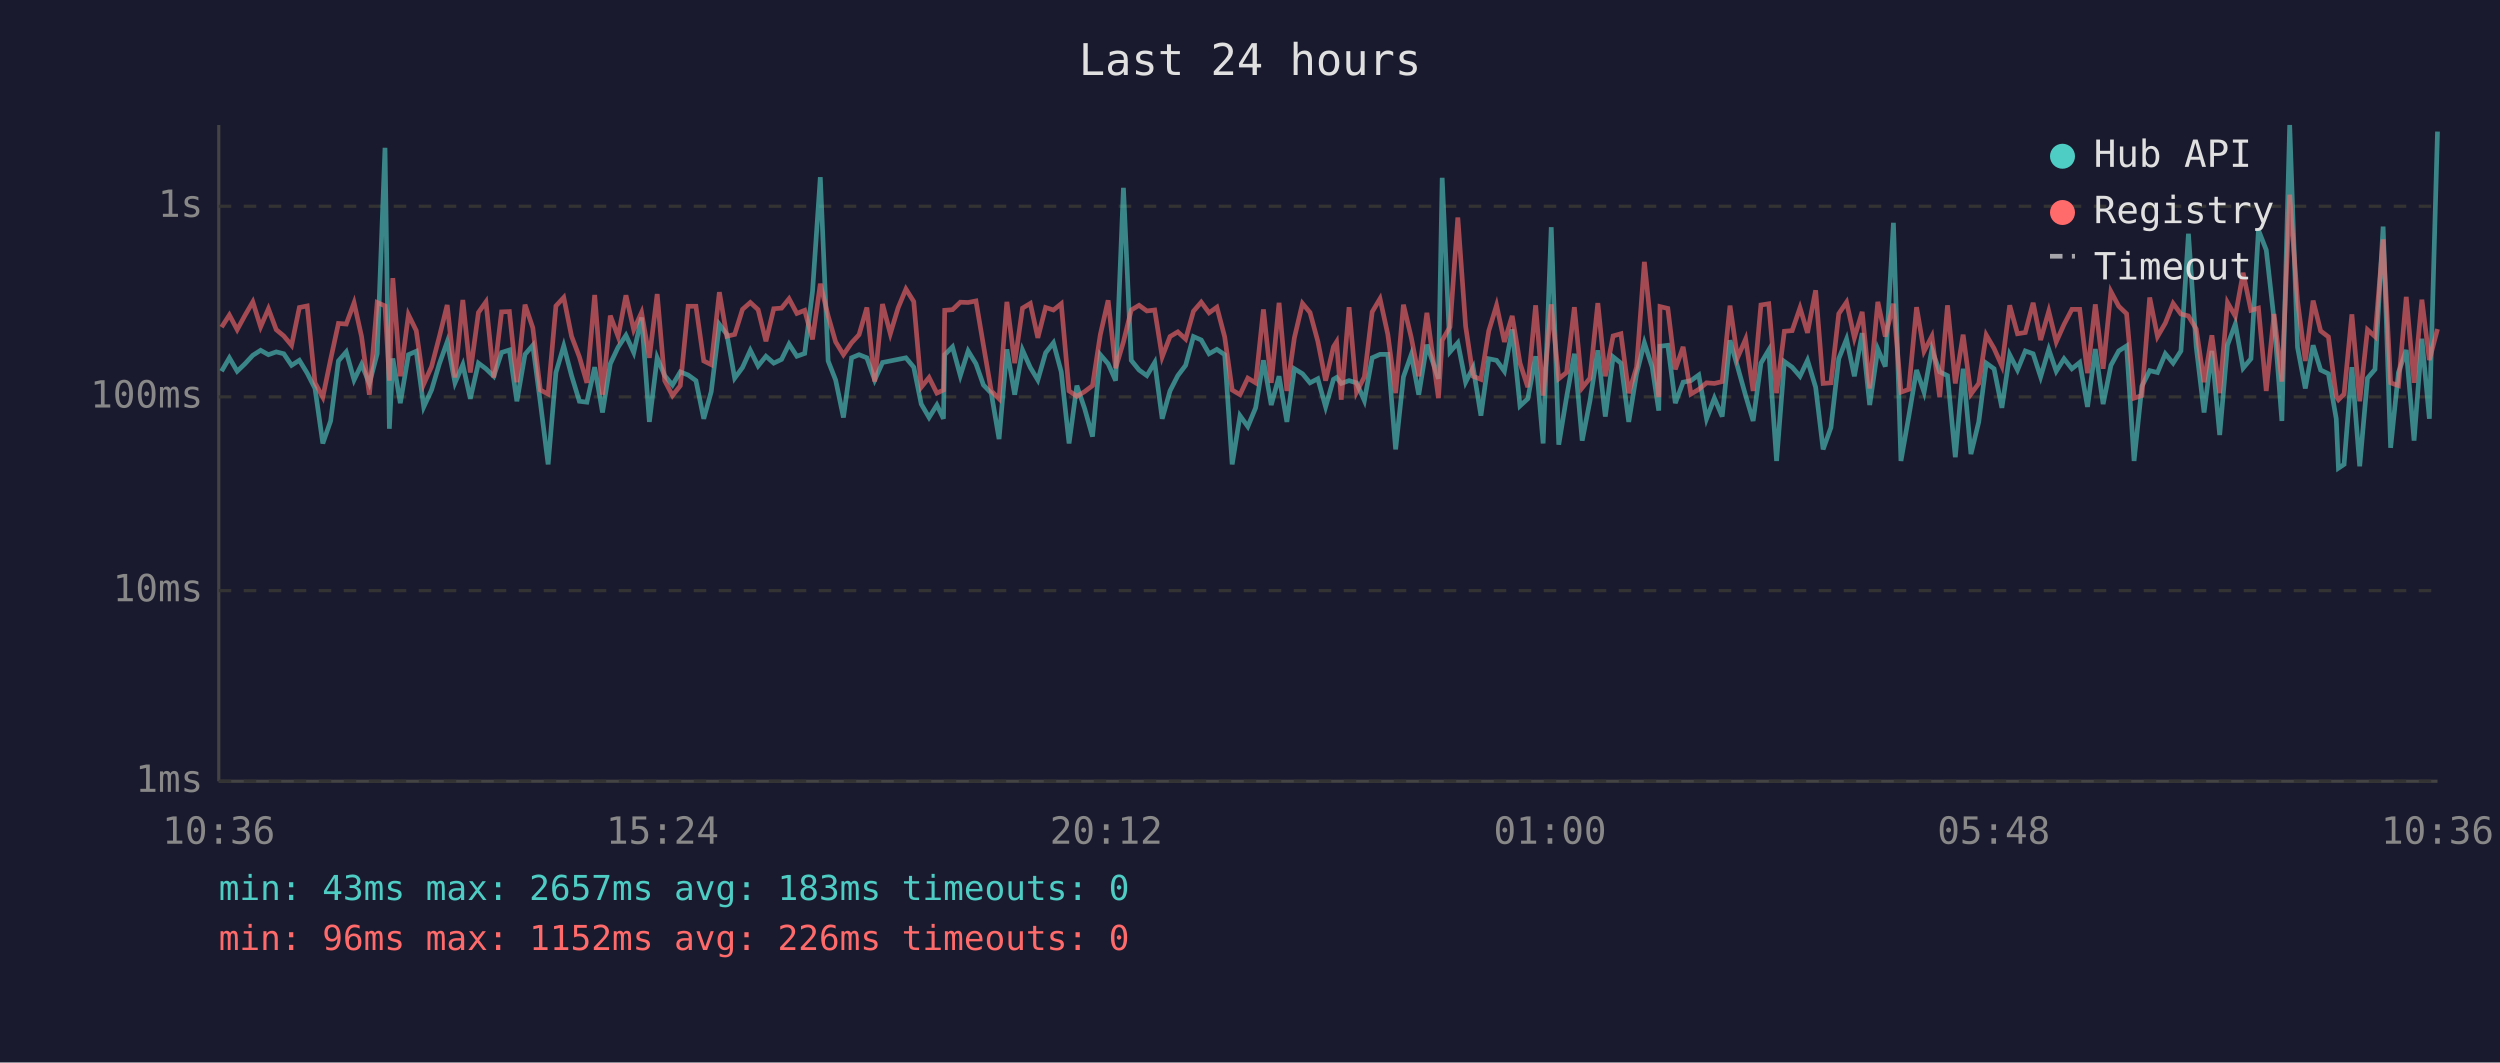
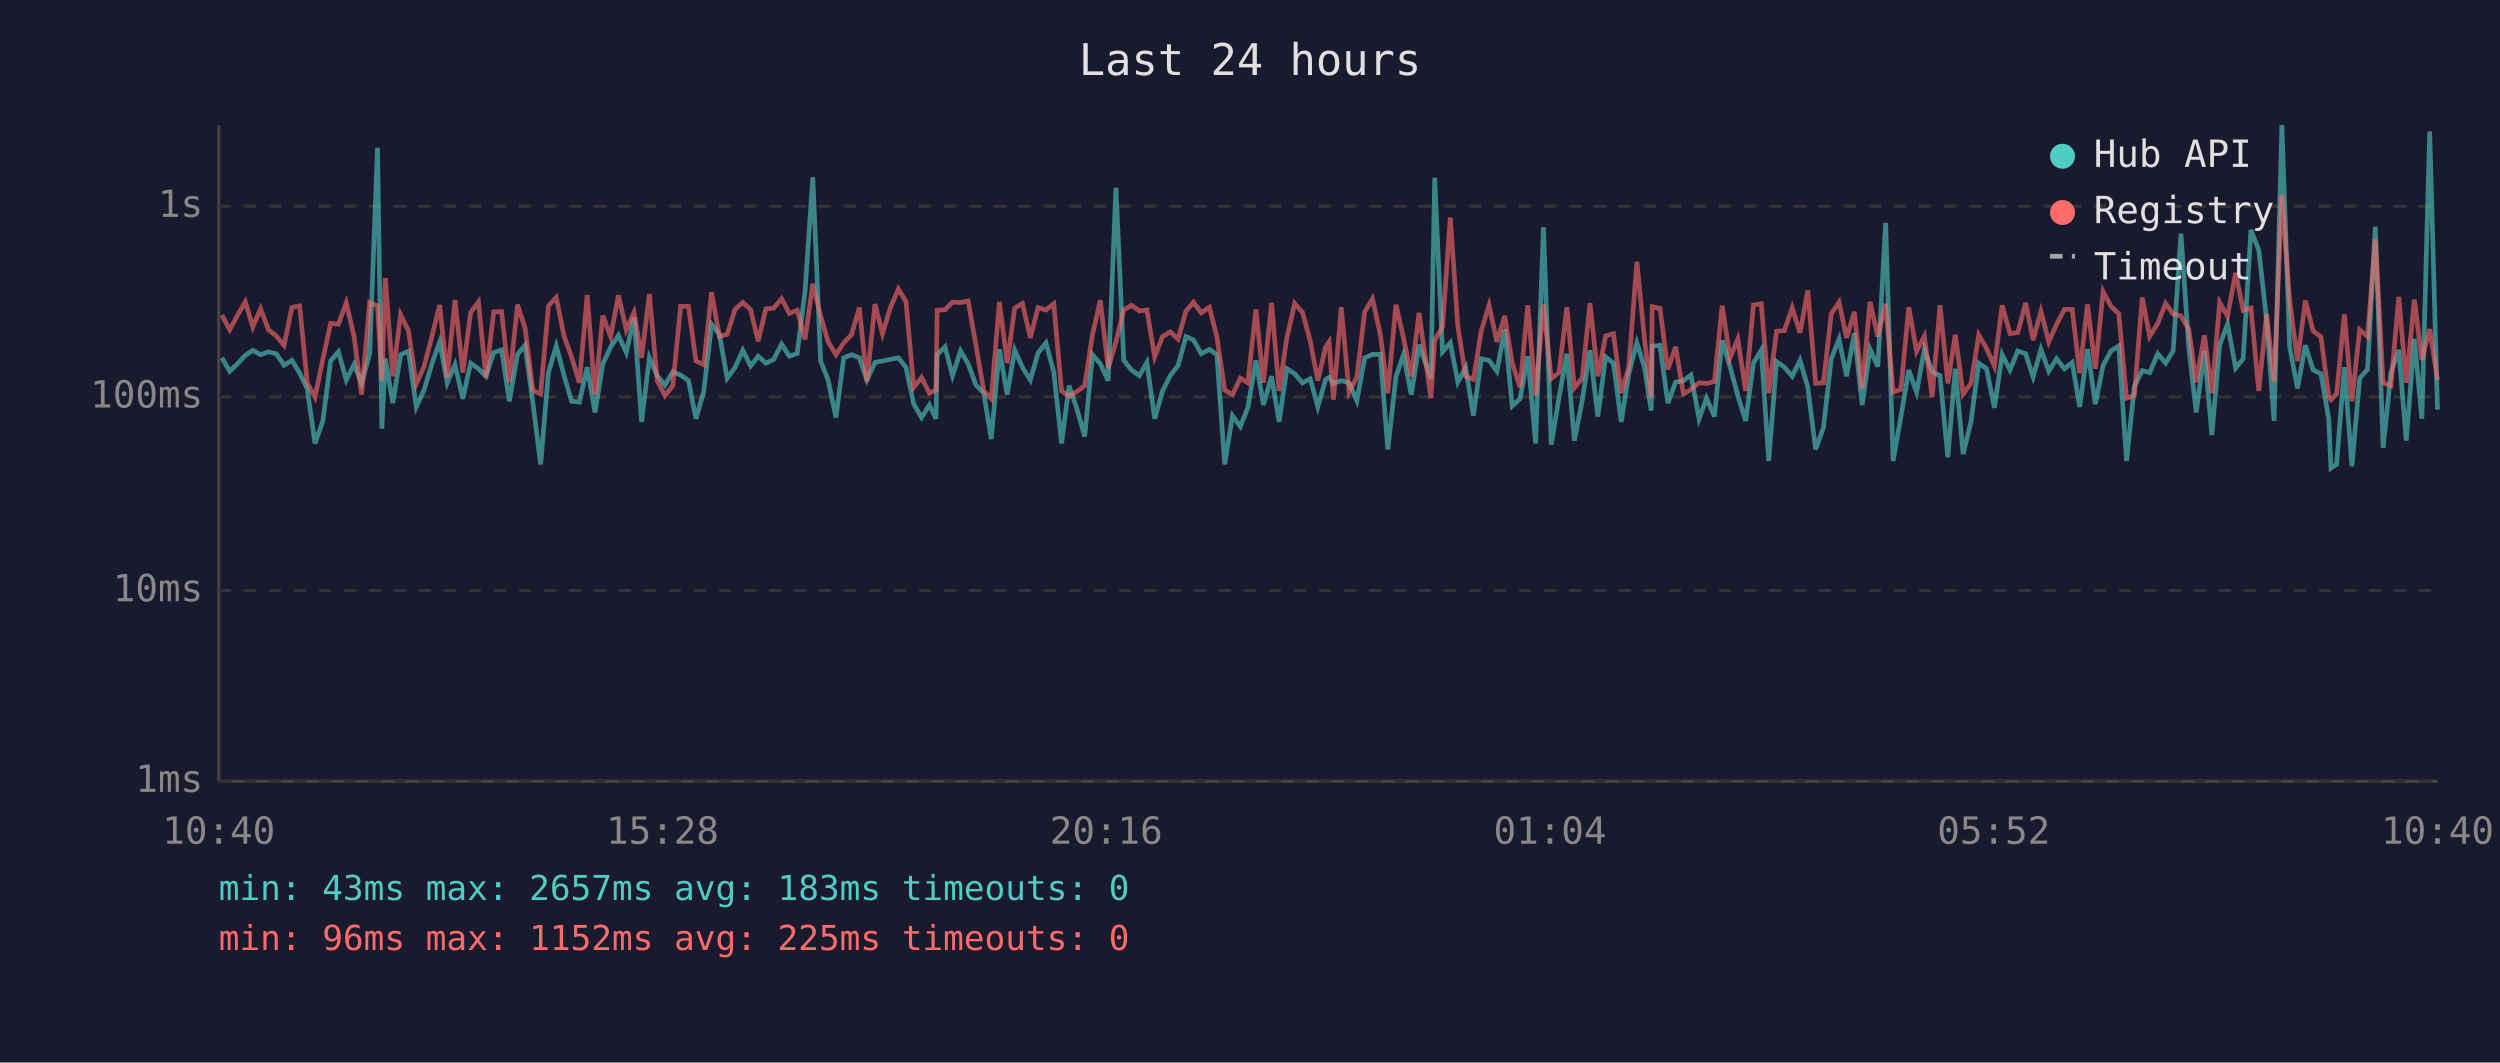
<svg xmlns="http://www.w3.org/2000/svg" viewBox="0 0 800 340" font-family="monospace" font-size="12">
  <rect width="800" height="340" fill="#1a1a2e" />
  <text x="400" y="24" fill="#e0e0e0" font-size="14" text-anchor="middle">Last 24 hours</text>
  <line x1="70" y1="40" x2="70" y2="250" stroke="#444" stroke-width="1" />
  <line x1="70" y1="250" x2="780" y2="250" stroke="#444" stroke-width="1" />
  <line x1="70" y1="250" x2="780" y2="250" stroke="#333" stroke-width="1" stroke-dasharray="4" />
  <text x="65" y="250" fill="#888" text-anchor="end" dominant-baseline="middle">1ms</text>
  <line x1="70" y1="189" x2="780" y2="189" stroke="#333" stroke-width="1" stroke-dasharray="4" />
  <text x="65" y="189" fill="#888" text-anchor="end" dominant-baseline="middle">10ms</text>
  <line x1="70" y1="127" x2="780" y2="127" stroke="#333" stroke-width="1" stroke-dasharray="4" />
  <text x="65" y="127" fill="#888" text-anchor="end" dominant-baseline="middle">100ms</text>
  <line x1="70" y1="66" x2="780" y2="66" stroke="#333" stroke-width="1" stroke-dasharray="4" />
  <text x="65" y="66" fill="#888" text-anchor="end" dominant-baseline="middle">1s</text>
-   <text x="70" y="270" fill="#888" text-anchor="middle">10:36</text>
-   <text x="212" y="270" fill="#888" text-anchor="middle">15:24</text>
-   <text x="354" y="270" fill="#888" text-anchor="middle">20:12</text>
-   <text x="496" y="270" fill="#888" text-anchor="middle">01:00</text>
-   <text x="638" y="270" fill="#888" text-anchor="middle">05:48</text>
-   <text x="780" y="270" fill="#888" text-anchor="middle">10:36</text>
-   <polyline points="70.9,118.8 73.4,114.5 75.9,118.8 78.4,116.4 80.9,113.7 83.4,112.1 85.9,113.5 88.4,112.6 90.8,113.2 93.3,116.9 95.8,115.3 98.3,119.4 100.8,124.3 103.3,141.9 105.8,134.7 108.3,115.5 110.8,112.6 113.3,121.6 115.7,116.6 118.2,122.7 120.7,113.2 123.2,47.3 124.6,137.2 125.7,114.7 128.1,129.0 130.7,113.5 133.2,112.4 135.6,130.2 138.1,124.8 140.6,116.4 143.1,109.4 145.6,122.5 148.1,116.7 150.5,127.6 153.1,116.2 155.5,118.0 158.0,120.4 160.5,112.8 163.0,112.0 165.4,128.4 168.0,113.4 170.5,110.5 172.9,128.7 175.4,148.6 177.9,119.2 180.4,110.7 182.9,120.2 185.4,128.4 187.8,128.7 190.3,117.5 192.8,132.0 195.3,116.4 197.8,111.1 200.3,107.3 202.8,112.8 205.3,101.6 207.8,135.0 210.3,114.5 212.7,120.2 215.2,123.2 217.7,119.0 220.2,120.0 222.7,121.8 225.2,134.0 227.6,125.3 230.2,103.8 232.6,107.0 235.1,121.0 237.6,117.6 240.1,112.1 242.6,117.1 245.1,114.0 247.6,116.2 250.1,115.0 252.5,110.1 255.0,114.0 257.5,113.1 260.0,93.3 262.5,56.7 265.0,115.5 267.4,121.6 269.9,133.6 272.5,114.5 274.9,113.5 277.4,114.5 279.9,121.6 282.4,116.0 284.9,115.5 287.4,115.0 289.9,114.5 292.4,117.5 294.8,129.3 297.3,133.6 299.8,129.6 301.9,134.0 302.3,113.5 304.8,111.0 307.3,120.2 309.8,112.3 312.3,116.4 314.7,123.2 317.2,125.8 319.7,140.5 322.2,111.8 324.7,126.3 327.2,112.0 329.7,117.6 332.1,121.6 334.6,112.9 337.1,109.7 339.6,119.0 342.1,141.9 344.6,123.4 347.1,130.8 349.6,139.7 352.1,113.5 354.6,116.4 357.0,121.8 359.5,60.1 362.0,115.3 364.5,118.4 367.0,120.2 369.5,116.0 371.9,134.0 374.4,125.1 376.9,120.2 379.4,116.9 381.9,107.7 384.4,108.8 386.9,113.2 389.4,111.8 391.9,113.5 394.3,148.6 396.8,133.0 399.3,136.5 401.8,130.5 404.3,115.3 406.8,129.6 409.3,120.4 411.8,135.0 414.2,118.0 416.8,119.6 419.2,122.5 421.7,121.2 424.2,130.2 426.7,121.4 427.7,120.8 429.2,122.7 431.7,121.8 434.1,122.5 436.6,128.2 439.1,114.5 441.6,113.4 444.1,113.4 446.6,143.8 449.1,120.6 451.6,113.5 454.0,126.3 456.6,110.3 460.3,121.2 461.5,56.9 464.0,112.6 466.5,109.7 469.0,122.3 471.4,117.6 473.9,133.0 476.4,114.8 478.9,115.3 481.4,118.8 483.9,105.4 486.4,129.9 488.9,127.6 491.4,114.0 493.8,141.9 496.4,72.7 498.8,142.3 501.3,127.1 503.8,113.2 506.3,141.0 508.8,128.2 511.3,112.1 513.7,133.3 516.2,114.2 518.7,116.2 521.2,135.0 523.7,119.6 526.2,109.7 528.7,117.5 530.8,131.4 531.2,110.8 533.7,110.5 536.1,129.0 538.6,122.3 541.1,121.8 543.6,120.0 546.1,134.0 548.6,127.4 551.1,133.3 553.6,108.9 556.0,117.3 558.6,126.6 561.0,134.7 563.5,116.2 566.0,112.0 568.5,147.5 571.0,115.7 573.5,117.5 576.0,120.4 578.4,115.3 581.0,123.9 583.4,143.8 585.9,136.8 588.4,114.8 590.9,108.5 593.4,120.4 595.9,106.6 598.3,129.6 600.9,111.7 603.3,117.3 605.9,71.3 608.3,147.5 610.8,133.3 613.3,118.4 615.7,125.5 618.2,111.8 620.7,119.0 623.2,120.2 625.7,146.3 628.2,118.0 630.7,145.3 633.2,135.0 635.6,116.2 638.1,118.0 640.6,130.5 643.1,113.5 645.6,118.4 648.1,112.3 650.6,113.2 653.0,120.6 655.6,111.8 658.0,118.8 660.5,114.8 663.0,118.0 665.5,116.0 668.0,130.2 670.5,111.7 673.0,129.3 675.5,116.9 678.0,112.3 680.5,110.7 682.9,147.5 685.4,123.6 687.9,118.6 690.4,119.2 692.9,113.2 695.4,116.2 697.9,112.3 700.3,74.8 702.8,111.1 705.3,132.0 707.8,112.3 710.3,139.2 712.8,110.4 715.3,103.7 717.8,117.8 720.3,114.8 722.7,73.6 725.2,80.0 727.7,102.3 730.2,134.7 732.7,40.0 735.2,111.1 737.7,124.3 740.2,110.5 742.6,118.4 745.1,119.6 747.6,134.0 748.3,149.8 750.1,148.6 752.6,117.5 755.1,149.2 757.6,121.0 760.0,118.2 762.6,72.5 765.0,143.3 767.5,119.2 770.0,112.0 772.5,141.0 775.0,108.4 777.4,134.0 780.0,42.1" fill="none" stroke="#4ecdc4" stroke-width="1.5" opacity="0.6" />
-   <polyline points="70.9,104.7 73.4,100.8 75.9,105.5 78.4,100.9 80.9,96.6 83.4,104.6 85.9,98.8 88.4,105.5 90.8,107.5 93.3,110.5 95.8,98.4 98.3,97.9 100.8,122.5 103.3,127.1 105.8,115.0 108.3,103.5 110.8,103.7 113.3,96.9 115.7,107.7 118.2,126.3 120.7,96.8 123.2,97.9 124.6,121.8 125.7,89.0 128.1,120.4 130.7,100.7 133.2,105.8 135.6,122.9 138.1,117.3 140.6,107.7 143.1,97.6 145.6,120.8 148.1,96.0 150.5,119.2 153.1,100.0 155.5,96.6 158.0,120.8 160.5,99.8 163.0,99.7 165.4,122.3 168.0,97.5 170.5,104.9 172.9,124.8 175.4,126.1 177.9,97.9 180.4,95.2 182.9,107.6 185.4,114.2 187.8,122.5 190.3,94.4 192.8,126.3 195.3,101.0 197.8,107.7 200.3,94.5 202.8,105.5 205.3,100.0 207.8,114.5 210.3,94.1 212.7,121.8 215.2,126.6 217.7,123.4 220.2,98.0 222.7,98.0 225.2,115.5 227.6,116.7 230.2,93.5 232.6,107.6 235.1,107.0 237.6,99.0 240.1,96.8 242.6,99.1 245.1,109.2 247.6,98.8 250.1,98.6 252.5,95.6 255.0,100.3 257.5,99.3 260.0,108.6 262.5,90.8 265.0,101.1 267.4,109.4 269.9,113.5 272.5,109.7 274.9,107.1 277.4,98.4 279.9,122.1 282.4,97.3 284.9,106.8 287.4,98.5 289.9,92.5 292.4,96.5 294.8,123.9 297.3,120.8 299.8,125.8 301.9,124.8 302.3,99.3 304.8,99.1 307.3,96.7 309.8,96.8 312.3,96.3 314.7,110.5 317.2,125.1 319.7,127.6 322.2,96.6 324.7,116.2 327.2,98.6 329.7,97.1 332.1,108.1 334.6,98.4 337.1,99.2 339.6,97.2 342.1,125.1 344.6,126.8 347.1,125.3 349.6,123.4 352.1,107.1 354.6,96.1 357.0,117.8 359.5,109.4 362.0,99.2 364.5,97.7 367.0,99.5 369.5,99.2 371.9,114.2 374.4,107.7 376.9,106.2 379.4,108.5 381.9,99.6 384.4,96.7 386.9,100.1 389.4,98.3 391.9,107.8 394.3,124.8 396.8,126.3 399.3,121.0 401.8,122.5 404.3,99.0 406.8,122.5 409.3,96.9 411.8,125.1 414.2,108.1 416.8,97.1 419.2,100.0 421.7,109.2 424.2,121.8 426.7,111.0 427.7,109.4 429.2,127.9 431.7,98.3 434.1,125.5 436.6,120.6 439.1,99.8 441.6,95.6 444.1,107.0 446.6,125.8 449.1,97.5 451.6,108.0 454.0,120.4 456.6,100.1 460.3,127.4 461.5,108.9 464.0,104.6 466.5,69.6 469.0,104.4 471.4,120.4 473.9,121.4 476.4,105.9 478.9,97.7 481.4,109.4 483.9,101.1 486.4,116.2 488.9,123.9 491.4,97.7 493.8,126.6 496.4,97.4 498.8,121.2 501.3,119.2 503.8,98.3 506.3,124.1 508.8,121.0 511.3,97.0 513.7,120.4 516.2,107.5 518.7,106.8 521.2,125.8 523.7,117.5 526.2,83.8 528.7,108.1 530.8,127.1 531.2,98.1 533.7,98.7 536.1,118.2 538.6,111.0 541.1,126.1 543.6,124.6 546.1,122.5 548.6,122.7 551.1,122.1 553.6,97.8 556.0,114.5 558.6,108.5 561.0,125.1 563.5,97.6 566.0,97.2 568.5,125.8 571.0,106.0 573.5,105.8 576.0,98.5 578.4,106.5 581.0,92.9 583.4,122.7 585.9,122.5 588.4,100.4 590.9,96.7 593.4,108.1 595.9,99.8 598.3,124.3 600.9,96.6 603.3,107.7 605.9,97.2 608.3,125.5 610.8,124.6 613.3,98.3 615.7,112.4 618.2,107.6 620.7,127.1 623.2,97.7 625.7,122.7 628.2,107.1 630.7,126.1 633.2,122.7 635.6,107.2 638.1,111.5 640.6,117.1 643.1,97.7 645.6,106.8 648.1,106.4 650.6,96.9 653.0,108.8 655.6,99.6 658.0,109.4 660.5,103.8 663.0,99.0 665.5,99.0 668.0,119.4 670.5,97.4 673.0,118.0 675.5,93.3 678.0,98.0 680.5,100.4 682.9,127.4 685.4,126.6 687.9,95.2 690.4,107.7 692.9,103.4 695.4,97.1 697.9,100.5 700.3,101.1 702.8,105.3 705.3,122.3 707.8,107.3 710.3,125.8 712.8,96.8 715.3,101.2 717.8,87.3 720.3,99.3 722.7,98.6 725.2,125.1 727.7,100.5 730.2,122.1 732.7,62.3 735.2,96.2 737.7,115.5 740.2,96.2 742.6,105.9 745.1,107.8 747.6,126.8 748.3,127.9 750.1,126.1 752.6,100.6 755.1,128.4 757.6,105.5 760.0,107.7 762.6,76.6 765.0,122.5 767.5,123.4 770.0,95.0 772.5,122.5 775.0,95.9 777.4,115.2 780.0,105.3" fill="none" stroke="#ff6b6b" stroke-width="1.5" opacity="0.6" />
+   <text x="70" y="270" fill="#888" text-anchor="middle">10:40</text>
+   <text x="212" y="270" fill="#888" text-anchor="middle">15:28</text>
+   <text x="354" y="270" fill="#888" text-anchor="middle">20:16</text>
+   <text x="496" y="270" fill="#888" text-anchor="middle">01:04</text>
+   <text x="638" y="270" fill="#888" text-anchor="middle">05:52</text>
+   <text x="780" y="270" fill="#888" text-anchor="middle">10:40</text>
+   <polyline points="71.0,114.5 73.5,118.8 76.0,116.4 78.5,113.7 80.9,112.1 83.4,113.5 85.9,112.6 88.4,113.2 90.9,116.9 93.4,115.3 95.9,119.4 98.3,124.3 100.8,141.9 103.3,134.7 105.8,115.5 108.3,112.6 110.8,121.6 113.3,116.6 115.7,122.7 118.3,113.2 120.8,47.3 122.2,137.2 123.3,114.7 125.7,129.0 128.2,113.5 130.7,112.4 133.2,130.2 135.7,124.8 138.2,116.4 140.7,109.4 143.1,122.5 145.6,116.7 148.1,127.6 150.6,116.2 153.1,118.0 155.5,120.4 158.0,112.8 160.5,112.0 163.0,128.4 165.6,113.4 168.0,110.5 170.5,128.7 173.0,148.6 175.5,119.2 178.0,110.7 180.5,120.2 182.9,128.4 185.4,128.7 187.9,117.5 190.4,132.0 192.9,116.4 195.4,111.1 197.9,107.3 200.4,112.8 202.9,101.6 205.3,135.0 207.8,114.5 210.3,120.2 212.8,123.2 215.3,119.0 217.8,120.0 220.3,121.8 222.7,134.0 225.2,125.3 227.7,103.8 230.2,107.0 232.7,121.0 235.2,117.6 237.7,112.1 240.2,117.1 242.6,114.0 245.1,116.2 247.6,115.0 250.1,110.1 252.6,114.0 255.1,113.1 257.6,93.3 260.1,56.7 262.6,115.5 265.0,121.6 267.5,133.6 270.0,114.5 272.5,113.5 275.0,114.5 277.4,121.6 280.0,116.0 282.4,115.5 284.9,115.0 287.5,114.5 289.9,117.5 292.4,129.3 294.9,133.6 297.4,129.6 299.5,134.0 299.9,113.5 302.4,111.0 304.8,120.2 307.4,112.3 309.8,116.4 312.3,123.2 314.8,125.8 317.2,140.5 319.8,111.8 322.3,126.3 324.7,112.0 327.2,117.6 329.7,121.6 332.2,112.9 334.7,109.7 337.2,119.0 339.7,141.9 342.1,123.4 344.6,130.8 347.1,139.7 349.6,113.5 352.1,116.4 354.6,121.8 357.1,60.1 359.6,115.3 362.1,118.4 364.6,120.2 367.0,116.0 369.5,134.0 372.0,125.1 374.5,120.2 377.0,116.9 379.5,107.7 381.9,108.8 384.4,113.2 387.0,111.8 389.4,113.5 391.9,148.6 394.4,133.0 396.9,136.5 399.3,130.5 401.9,115.3 404.3,129.6 406.9,120.4 409.3,135.0 411.8,118.0 414.3,119.6 416.8,122.5 419.3,121.2 421.7,130.2 424.2,121.4 425.3,120.8 426.7,122.7 429.2,121.8 431.7,122.5 434.2,128.2 436.7,114.5 439.2,113.4 441.7,113.4 444.1,143.8 446.7,120.6 449.1,113.5 451.6,126.3 454.1,110.3 457.9,121.2 459.1,56.9 461.6,112.6 464.1,109.7 466.5,122.3 469.0,117.6 471.5,133.0 474.0,114.8 476.5,115.3 479.0,118.8 481.5,105.4 483.9,129.9 486.4,127.6 488.9,114.0 491.4,141.9 493.9,72.7 496.4,142.3 498.9,127.1 501.4,113.2 503.8,141.0 506.3,128.2 508.8,112.1 511.3,133.3 513.8,114.2 516.3,116.2 518.8,135.0 521.2,119.6 523.8,109.7 526.2,117.5 528.4,131.4 528.7,110.8 531.2,110.5 533.7,129.0 536.2,122.3 538.7,121.8 541.1,120.0 543.7,134.0 546.1,127.4 548.6,133.3 551.1,108.9 553.6,117.3 556.1,126.6 558.6,134.7 561.1,116.2 563.6,112.0 566.0,147.5 568.5,115.7 571.0,117.5 573.5,120.4 576.0,115.3 578.5,123.9 581.0,143.8 583.5,136.8 586.0,114.8 588.5,108.5 590.9,120.4 593.4,106.6 595.9,129.6 598.4,111.7 600.9,117.3 603.4,71.3 605.8,147.5 608.3,133.3 610.8,118.4 613.3,125.5 615.8,111.8 618.3,119.0 620.8,120.2 623.3,146.3 625.7,118.0 628.2,145.3 630.7,135.0 633.2,116.2 635.7,118.0 638.2,130.5 640.7,113.5 643.2,118.4 645.7,112.3 648.2,113.2 650.6,120.6 653.1,111.8 655.6,118.8 658.1,114.8 660.6,118.0 663.1,116.0 665.5,130.2 668.0,111.7 670.5,129.3 673.0,116.9 675.5,112.3 678.0,110.7 680.5,147.5 683.0,123.6 685.5,118.6 687.9,119.2 690.5,113.2 693.0,116.2 695.4,112.3 697.9,74.8 700.4,111.1 702.8,132.0 705.4,112.3 707.8,139.2 710.3,110.4 712.8,103.7 715.4,117.8 717.8,114.8 720.3,73.6 722.8,80.0 725.3,102.3 727.7,134.7 730.2,40.0 732.7,111.1 735.2,124.3 737.7,110.5 740.2,118.4 742.7,119.6 745.2,134.0 745.9,149.8 747.7,148.6 750.2,117.5 752.6,149.2 755.1,121.0 757.6,118.2 760.1,72.5 762.6,143.3 765.1,119.2 767.6,112.0 770.0,141.0 772.6,108.4 775.0,134.0 777.5,42.1 780.0,131.1" fill="none" stroke="#4ecdc4" stroke-width="1.5" opacity="0.6" />
+   <polyline points="71.0,100.8 73.5,105.5 76.0,100.9 78.5,96.6 80.9,104.6 83.4,98.8 85.9,105.5 88.4,107.5 90.9,110.5 93.4,98.4 95.9,97.9 98.3,122.5 100.8,127.1 103.3,115.0 105.8,103.5 108.3,103.7 110.8,96.9 113.3,107.7 115.7,126.3 118.3,96.8 120.8,97.9 122.2,121.8 123.3,89.0 125.7,120.4 128.2,100.7 130.7,105.8 133.2,122.9 135.7,117.3 138.2,107.7 140.7,97.6 143.1,120.8 145.6,96.0 148.1,119.2 150.6,100.0 153.1,96.6 155.5,120.8 158.0,99.8 160.5,99.7 163.0,122.3 165.6,97.5 168.0,104.9 170.5,124.8 173.0,126.1 175.5,97.9 178.0,95.2 180.5,107.6 182.9,114.2 185.4,122.5 187.9,94.4 190.4,126.3 192.9,101.0 195.4,107.7 197.9,94.5 200.4,105.5 202.9,100.0 205.3,114.5 207.8,94.1 210.3,121.8 212.8,126.6 215.3,123.4 217.8,98.0 220.3,98.0 222.7,115.5 225.2,116.7 227.7,93.5 230.2,107.6 232.7,107.0 235.2,99.0 237.7,96.8 240.2,99.1 242.6,109.2 245.1,98.8 247.6,98.6 250.1,95.6 252.6,100.3 255.1,99.3 257.6,108.6 260.1,90.8 262.6,101.1 265.0,109.4 267.5,113.5 270.0,109.7 272.5,107.1 275.0,98.4 277.4,122.1 280.0,97.3 282.4,106.8 284.9,98.5 287.5,92.5 289.9,96.5 292.4,123.9 294.9,120.8 297.4,125.8 299.5,124.8 299.9,99.3 302.4,99.1 304.8,96.7 307.4,96.8 309.8,96.3 312.3,110.5 314.8,125.1 317.2,127.6 319.8,96.6 322.3,116.2 324.7,98.6 327.2,97.1 329.7,108.1 332.2,98.4 334.7,99.2 337.2,97.2 339.7,125.1 342.1,126.8 344.6,125.3 347.1,123.4 349.6,107.1 352.1,96.1 354.6,117.8 357.1,109.4 359.6,99.2 362.1,97.7 364.6,99.5 367.0,99.2 369.5,114.2 372.0,107.7 374.5,106.2 377.0,108.5 379.5,99.6 381.9,96.7 384.4,100.1 387.0,98.3 389.4,107.8 391.9,124.8 394.4,126.3 396.9,121.0 399.3,122.5 401.9,99.0 404.3,122.5 406.9,96.9 409.3,125.1 411.8,108.1 414.3,97.1 416.8,100.0 419.3,109.2 421.7,121.8 424.2,111.0 425.3,109.4 426.7,127.9 429.2,98.3 431.7,125.5 434.2,120.6 436.7,99.8 439.2,95.6 441.7,107.0 444.1,125.8 446.7,97.5 449.1,108.0 451.6,120.4 454.1,100.1 457.9,127.4 459.1,108.9 461.6,104.6 464.1,69.6 466.5,104.4 469.0,120.4 471.5,121.4 474.0,105.9 476.5,97.7 479.0,109.4 481.5,101.1 483.9,116.2 486.4,123.9 488.9,97.7 491.4,126.6 493.9,97.4 496.4,121.2 498.9,119.2 501.4,98.3 503.8,124.1 506.3,121.0 508.8,97.0 511.3,120.4 513.8,107.5 516.3,106.8 518.8,125.8 521.2,117.5 523.8,83.8 526.2,108.1 528.4,127.1 528.7,98.1 531.2,98.7 533.7,118.2 536.2,111.0 538.7,126.1 541.1,124.6 543.7,122.5 546.1,122.7 548.6,122.1 551.1,97.8 553.6,114.5 556.1,108.5 558.6,125.1 561.1,97.6 563.6,97.2 566.0,125.8 568.5,106.0 571.0,105.8 573.5,98.5 576.0,106.5 578.5,92.9 581.0,122.7 583.5,122.5 586.0,100.4 588.5,96.7 590.9,108.1 593.4,99.8 595.9,124.3 598.4,96.6 600.9,107.7 603.4,97.2 605.8,125.5 608.3,124.6 610.8,98.3 613.3,112.4 615.8,107.6 618.3,127.1 620.8,97.7 623.3,122.7 625.7,107.1 628.2,126.1 630.7,122.7 633.2,107.2 635.7,111.5 638.2,117.1 640.7,97.7 643.2,106.8 645.7,106.4 648.2,96.9 650.6,108.8 653.1,99.6 655.6,109.4 658.1,103.8 660.6,99.0 663.1,99.0 665.5,119.4 668.0,97.4 670.5,118.0 673.0,93.3 675.5,98.0 678.0,100.4 680.5,127.4 683.0,126.6 685.5,95.2 687.9,107.7 690.5,103.4 693.0,97.1 695.4,100.5 697.9,101.1 700.4,105.3 702.8,122.3 705.4,107.3 707.8,125.8 710.3,96.8 712.8,101.2 715.4,87.3 717.8,99.3 720.3,98.6 722.8,125.1 725.3,100.5 727.7,122.1 730.2,62.3 732.7,96.2 735.2,115.5 737.7,96.2 740.2,105.9 742.7,107.8 745.2,126.8 745.9,127.9 747.7,126.1 750.2,100.6 752.6,128.4 755.1,105.5 757.6,107.7 760.1,76.6 762.6,122.5 765.1,123.4 767.6,95.0 770.0,122.5 772.6,95.9 775.0,115.2 777.5,105.3 780.0,121.6" fill="none" stroke="#ff6b6b" stroke-width="1.5" opacity="0.6" />
  <circle cx="660" cy="50" r="4" fill="#4ecdc4" />
  <text x="670" y="50" fill="#e0e0e0" dominant-baseline="middle">Hub API</text>
  <circle cx="660" cy="68" r="4" fill="#ff6b6b" />
  <text x="670" y="68" fill="#e0e0e0" dominant-baseline="middle">Registry</text>
  <line x1="656" y1="82" x2="664" y2="82" stroke="#e0e0e0" stroke-width="1.5" stroke-dasharray="4,3" opacity="0.7" />
  <text x="670" y="86" fill="#e0e0e0" dominant-baseline="middle">Timeout</text>
  <text x="70" y="288" fill="#4ecdc4" font-size="11">min: 43ms  max: 2657ms  avg: 183ms  timeouts: 0</text>
-   <text x="70" y="304" fill="#ff6b6b" font-size="11">min: 96ms  max: 1152ms  avg: 226ms  timeouts: 0</text>
+   <text x="70" y="304" fill="#ff6b6b" font-size="11">min: 96ms  max: 1152ms  avg: 225ms  timeouts: 0</text>
</svg>
